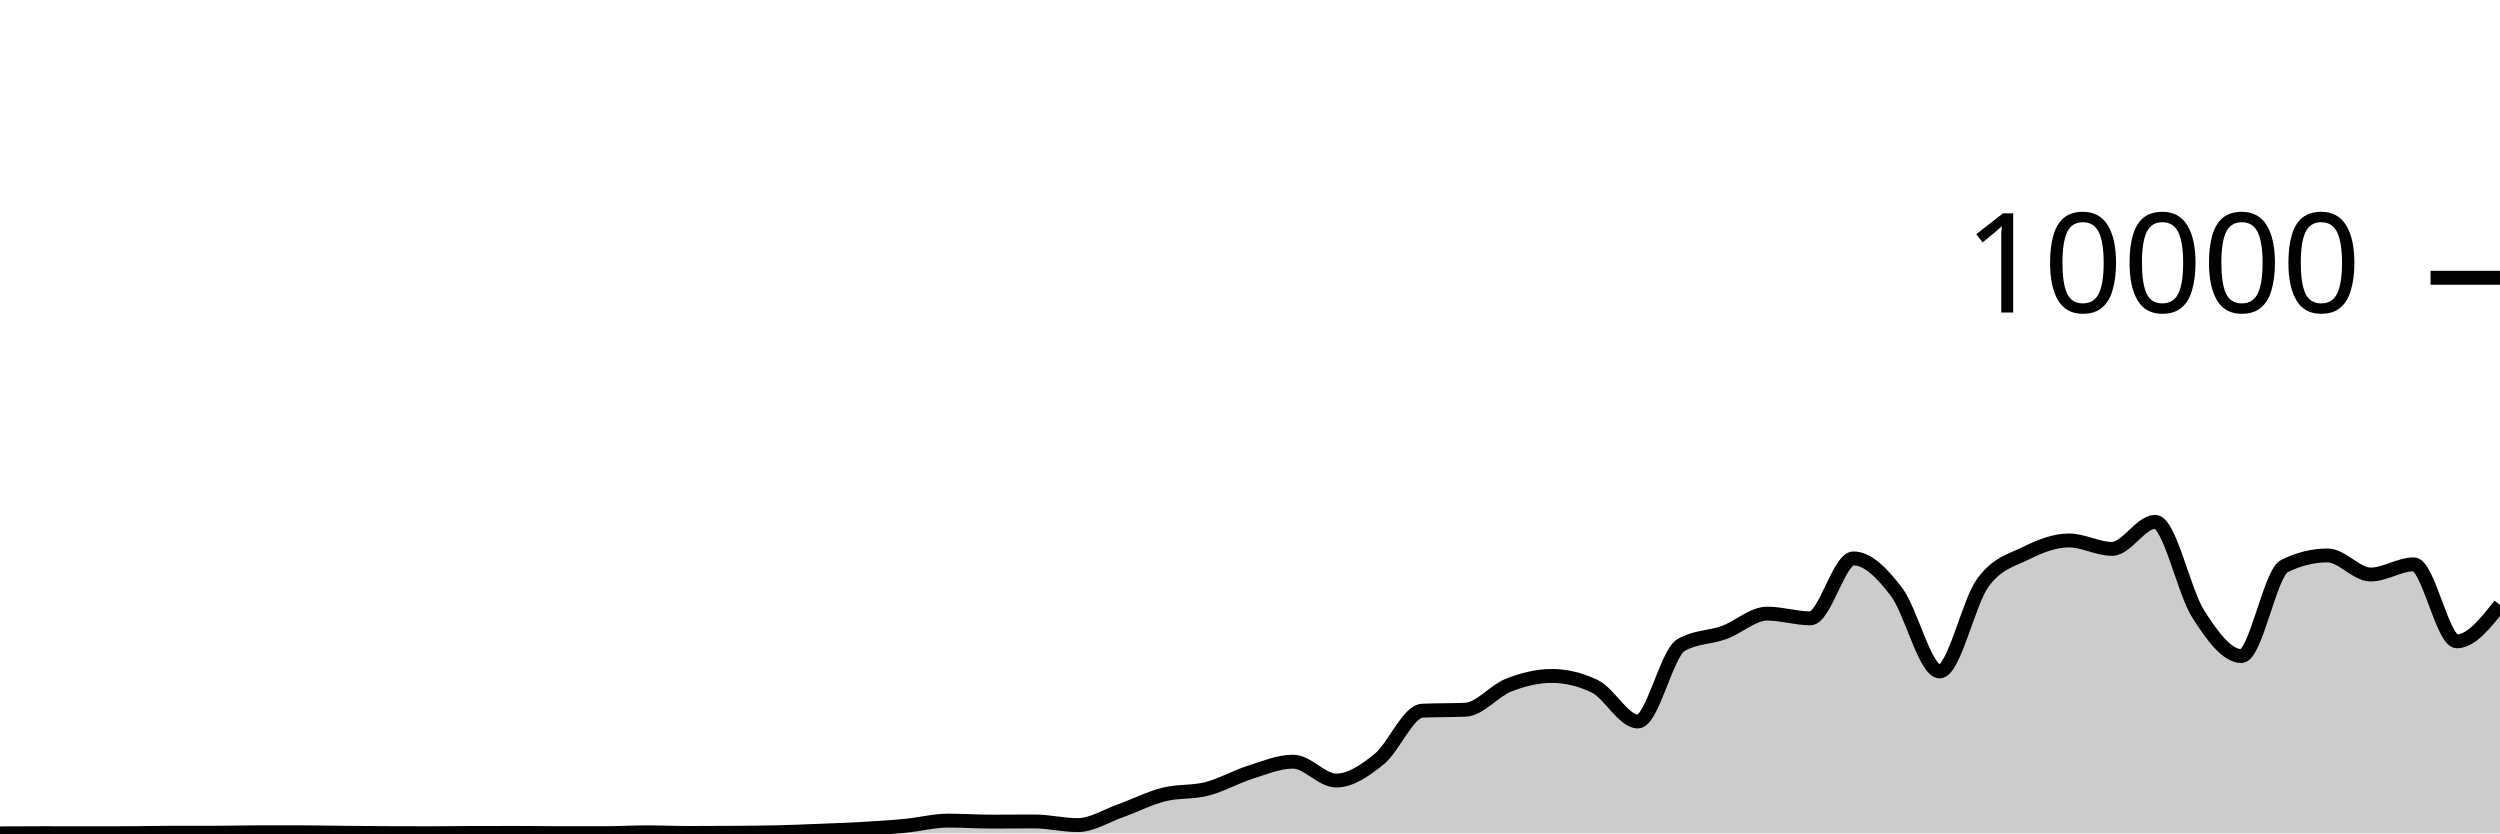
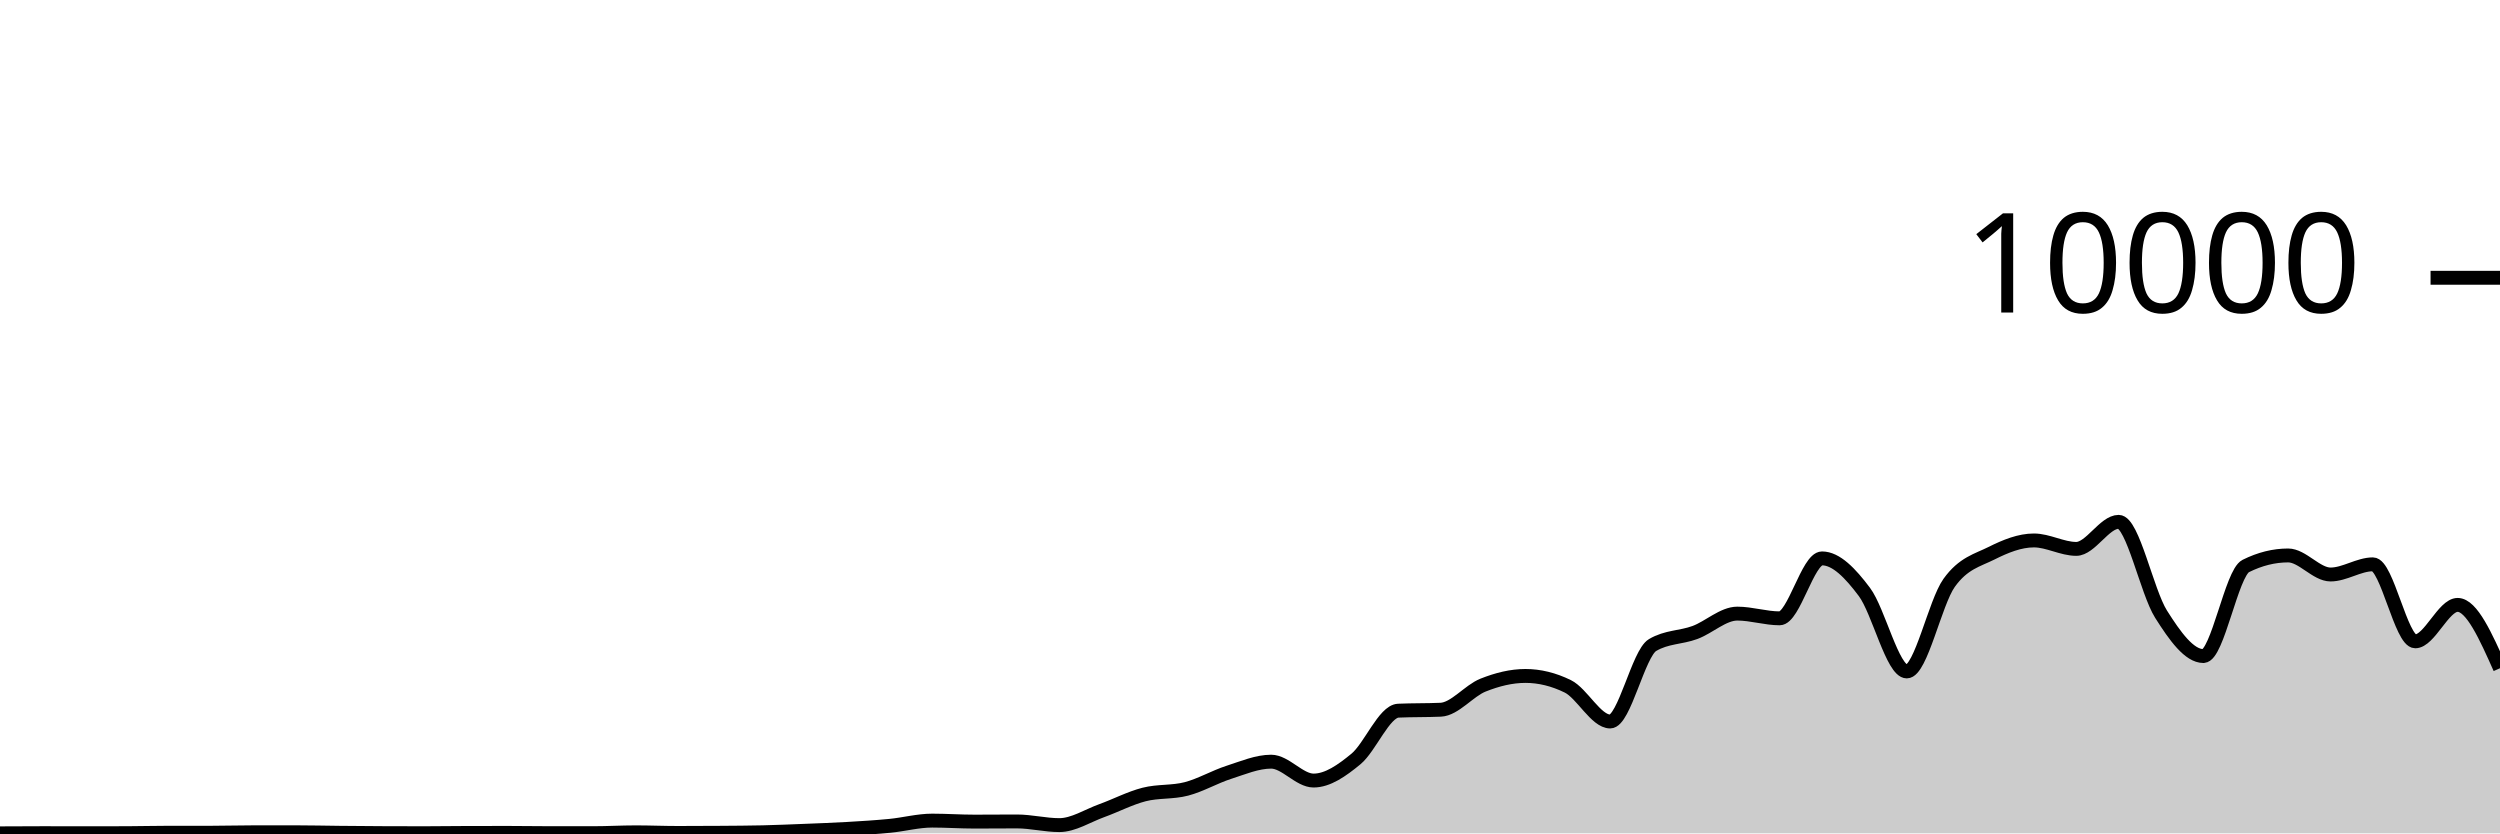
<svg xmlns="http://www.w3.org/2000/svg" viewBox="0 0 180 60">
  <g transform="translate(0,20)">
-     <path class="area" fill="rgba(0, 0, 0, 0.2)" d="M0,40C1.034,39.994,2.069,39.988,3.103,39.988C4.138,39.988,5.172,39.992,6.207,39.992C7.241,39.992,8.276,39.991,9.31,39.988C10.345,39.985,11.379,39.956,12.414,39.956C13.448,39.956,14.483,39.956,15.517,39.956C16.552,39.956,17.586,39.924,18.621,39.924C19.655,39.924,20.69,39.924,21.724,39.924C22.759,39.924,23.793,39.95,24.828,39.96C25.862,39.97,26.897,39.979,27.931,39.984C28.966,39.989,30,39.992,31.034,39.992C32.069,39.992,33.103,39.975,34.138,39.972C35.172,39.969,36.207,39.968,37.241,39.968C38.276,39.968,39.31,39.988,40.345,39.988C41.379,39.988,42.414,39.988,43.448,39.988C44.483,39.988,45.517,39.928,46.552,39.928C47.586,39.928,48.621,39.972,49.655,39.972C50.69,39.972,51.724,39.968,52.759,39.96C53.793,39.952,54.828,39.948,55.862,39.924C56.897,39.9,57.931,39.857,58.966,39.816C60,39.775,61.034,39.739,62.069,39.68C63.103,39.621,64.138,39.559,65.172,39.46C66.207,39.361,67.241,39.084,68.276,39.084C69.31,39.084,70.345,39.156,71.379,39.156C72.414,39.156,73.448,39.144,74.483,39.144C75.517,39.144,76.552,39.408,77.586,39.408C78.621,39.408,79.655,38.735,80.69,38.368C81.724,38.001,82.759,37.465,83.793,37.204C84.828,36.943,85.862,37.066,86.897,36.8C87.931,36.534,88.966,35.935,90,35.608C91.034,35.281,92.069,34.84,93.103,34.84C94.138,34.84,95.172,36.2,96.207,36.2C97.241,36.2,98.276,35.487,99.31,34.648C100.345,33.809,101.379,31.213,102.414,31.168C103.448,31.123,104.483,31.145,105.517,31.1C106.552,31.055,107.586,29.733,108.621,29.328C109.655,28.923,110.69,28.668,111.724,28.668C112.759,28.668,113.793,28.917,114.828,29.416C115.862,29.915,116.897,31.948,117.931,31.948C118.966,31.948,120,27.047,121.034,26.444C122.069,25.841,123.103,25.917,124.138,25.54C125.172,25.163,126.207,24.18,127.241,24.18C128.276,24.18,129.31,24.52,130.345,24.52C131.379,24.52,132.414,20.204,133.448,20.204C134.483,20.204,135.517,21.263,136.552,22.62C137.586,23.977,138.621,28.344,139.655,28.344C140.69,28.344,141.724,23.383,142.759,21.964C143.793,20.545,144.828,20.341,145.862,19.832C146.897,19.323,147.931,18.912,148.966,18.912C150,18.912,151.034,19.52,152.069,19.52C153.103,19.52,154.138,17.572,155.172,17.572C156.207,17.572,157.241,22.605,158.276,24.216C159.31,25.827,160.345,27.236,161.379,27.236C162.414,27.236,163.448,21.259,164.483,20.752C165.517,20.245,166.552,19.992,167.586,19.992C168.621,19.992,169.655,21.364,170.69,21.364C171.724,21.364,172.759,20.632,173.793,20.632C174.828,20.632,175.862,26.176,176.897,26.176C177.931,26.176,178.966,24.864,180,23.552L180,40C178.966,40,177.931,40,176.897,40C175.862,40,174.828,40,173.793,40C172.759,40,171.724,40,170.69,40C169.655,40,168.621,40,167.586,40C166.552,40,165.517,40,164.483,40C163.448,40,162.414,40,161.379,40C160.345,40,159.31,40,158.276,40C157.241,40,156.207,40,155.172,40C154.138,40,153.103,40,152.069,40C151.034,40,150,40,148.966,40C147.931,40,146.897,40,145.862,40C144.828,40,143.793,40,142.759,40C141.724,40,140.69,40,139.655,40C138.621,40,137.586,40,136.552,40C135.517,40,134.483,40,133.448,40C132.414,40,131.379,40,130.345,40C129.31,40,128.276,40,127.241,40C126.207,40,125.172,40,124.138,40C123.103,40,122.069,40,121.034,40C120,40,118.966,40,117.931,40C116.897,40,115.862,40,114.828,40C113.793,40,112.759,40,111.724,40C110.69,40,109.655,40,108.621,40C107.586,40,106.552,40,105.517,40C104.483,40,103.448,40,102.414,40C101.379,40,100.345,40,99.31,40C98.276,40,97.241,40,96.207,40C95.172,40,94.138,40,93.103,40C92.069,40,91.034,40,90,40C88.966,40,87.931,40,86.897,40C85.862,40,84.828,40,83.793,40C82.759,40,81.724,40,80.69,40C79.655,40,78.621,40,77.586,40C76.552,40,75.517,40,74.483,40C73.448,40,72.414,40,71.379,40C70.345,40,69.31,40,68.276,40C67.241,40,66.207,40,65.172,40C64.138,40,63.103,40,62.069,40C61.034,40,60,40,58.966,40C57.931,40,56.897,40,55.862,40C54.828,40,53.793,40,52.759,40C51.724,40,50.69,40,49.655,40C48.621,40,47.586,40,46.552,40C45.517,40,44.483,40,43.448,40C42.414,40,41.379,40,40.345,40C39.31,40,38.276,40,37.241,40C36.207,40,35.172,40,34.138,40C33.103,40,32.069,40,31.034,40C30,40,28.966,40,27.931,40C26.897,40,25.862,40,24.828,40C23.793,40,22.759,40,21.724,40C20.69,40,19.655,40,18.621,40C17.586,40,16.552,40,15.517,40C14.483,40,13.448,40,12.414,40C11.379,40,10.345,40,9.31,40C8.276,40,7.241,40,6.207,40C5.172,40,4.138,40,3.103,40C2.069,40,1.034,40,0,40Z" />
-     <path class="line" stroke="black" fill="none" d="M0,40C1.034,39.994,2.069,39.988,3.103,39.988C4.138,39.988,5.172,39.992,6.207,39.992C7.241,39.992,8.276,39.991,9.31,39.988C10.345,39.985,11.379,39.956,12.414,39.956C13.448,39.956,14.483,39.956,15.517,39.956C16.552,39.956,17.586,39.924,18.621,39.924C19.655,39.924,20.69,39.924,21.724,39.924C22.759,39.924,23.793,39.95,24.828,39.96C25.862,39.97,26.897,39.979,27.931,39.984C28.966,39.989,30,39.992,31.034,39.992C32.069,39.992,33.103,39.975,34.138,39.972C35.172,39.969,36.207,39.968,37.241,39.968C38.276,39.968,39.31,39.988,40.345,39.988C41.379,39.988,42.414,39.988,43.448,39.988C44.483,39.988,45.517,39.928,46.552,39.928C47.586,39.928,48.621,39.972,49.655,39.972C50.69,39.972,51.724,39.968,52.759,39.96C53.793,39.952,54.828,39.948,55.862,39.924C56.897,39.9,57.931,39.857,58.966,39.816C60,39.775,61.034,39.739,62.069,39.68C63.103,39.621,64.138,39.559,65.172,39.46C66.207,39.361,67.241,39.084,68.276,39.084C69.31,39.084,70.345,39.156,71.379,39.156C72.414,39.156,73.448,39.144,74.483,39.144C75.517,39.144,76.552,39.408,77.586,39.408C78.621,39.408,79.655,38.735,80.69,38.368C81.724,38.001,82.759,37.465,83.793,37.204C84.828,36.943,85.862,37.066,86.897,36.8C87.931,36.534,88.966,35.935,90,35.608C91.034,35.281,92.069,34.84,93.103,34.84C94.138,34.84,95.172,36.2,96.207,36.2C97.241,36.2,98.276,35.487,99.31,34.648C100.345,33.809,101.379,31.213,102.414,31.168C103.448,31.123,104.483,31.145,105.517,31.1C106.552,31.055,107.586,29.733,108.621,29.328C109.655,28.923,110.69,28.668,111.724,28.668C112.759,28.668,113.793,28.917,114.828,29.416C115.862,29.915,116.897,31.948,117.931,31.948C118.966,31.948,120,27.047,121.034,26.444C122.069,25.841,123.103,25.917,124.138,25.54C125.172,25.163,126.207,24.18,127.241,24.18C128.276,24.18,129.31,24.52,130.345,24.52C131.379,24.52,132.414,20.204,133.448,20.204C134.483,20.204,135.517,21.263,136.552,22.62C137.586,23.977,138.621,28.344,139.655,28.344C140.69,28.344,141.724,23.383,142.759,21.964C143.793,20.545,144.828,20.341,145.862,19.832C146.897,19.323,147.931,18.912,148.966,18.912C150,18.912,151.034,19.52,152.069,19.52C153.103,19.52,154.138,17.572,155.172,17.572C156.207,17.572,157.241,22.605,158.276,24.216C159.31,25.827,160.345,27.236,161.379,27.236C162.414,27.236,163.448,21.259,164.483,20.752C165.517,20.245,166.552,19.992,167.586,19.992C168.621,19.992,169.655,21.364,170.69,21.364C171.724,21.364,172.759,20.632,173.793,20.632C174.828,20.632,175.862,26.176,176.897,26.176C177.931,26.176,178.966,24.864,180,23.552" />
+     <path class="area" fill="rgba(0, 0, 0, 0.2)" d="M0,40C1.017,39.994,2.034,39.988,3.051,39.988C4.068,39.988,5.085,39.992,6.102,39.992C7.119,39.992,8.136,39.991,9.153,39.988C10.169,39.985,11.186,39.956,12.203,39.956C13.22,39.956,14.237,39.956,15.254,39.956C16.271,39.956,17.288,39.924,18.305,39.924C19.322,39.924,20.339,39.924,21.356,39.924C22.373,39.924,23.39,39.95,24.407,39.96C25.424,39.97,26.441,39.979,27.458,39.984C28.475,39.989,29.492,39.992,30.508,39.992C31.525,39.992,32.542,39.975,33.559,39.972C34.576,39.969,35.593,39.968,36.61,39.968C37.627,39.968,38.644,39.988,39.661,39.988C40.678,39.988,41.695,39.988,42.712,39.988C43.729,39.988,44.746,39.928,45.763,39.928C46.78,39.928,47.797,39.972,48.814,39.972C49.831,39.972,50.847,39.968,51.864,39.96C52.881,39.952,53.898,39.948,54.915,39.924C55.932,39.9,56.949,39.857,57.966,39.816C58.983,39.775,60,39.739,61.017,39.68C62.034,39.621,63.051,39.559,64.068,39.46C65.085,39.361,66.102,39.084,67.119,39.084C68.136,39.084,69.153,39.156,70.169,39.156C71.186,39.156,72.203,39.144,73.22,39.144C74.237,39.144,75.254,39.408,76.271,39.408C77.288,39.408,78.305,38.735,79.322,38.368C80.339,38.001,81.356,37.465,82.373,37.204C83.39,36.943,84.407,37.066,85.424,36.8C86.441,36.534,87.458,35.935,88.475,35.608C89.492,35.281,90.508,34.84,91.525,34.84C92.542,34.84,93.559,36.2,94.576,36.2C95.593,36.2,96.61,35.487,97.627,34.648C98.644,33.809,99.661,31.213,100.678,31.168C101.695,31.123,102.712,31.145,103.729,31.1C104.746,31.055,105.763,29.733,106.78,29.328C107.797,28.923,108.814,28.668,109.831,28.668C110.847,28.668,111.864,28.917,112.881,29.416C113.898,29.915,114.915,31.948,115.932,31.948C116.949,31.948,117.966,27.047,118.983,26.444C120,25.841,121.017,25.917,122.034,25.54C123.051,25.163,124.068,24.18,125.085,24.18C126.102,24.18,127.119,24.52,128.136,24.52C129.153,24.52,130.169,20.204,131.186,20.204C132.203,20.204,133.22,21.263,134.237,22.62C135.254,23.977,136.271,28.344,137.288,28.344C138.305,28.344,139.322,23.383,140.339,21.964C141.356,20.545,142.373,20.341,143.39,19.832C144.407,19.323,145.424,18.912,146.441,18.912C147.458,18.912,148.475,19.52,149.492,19.52C150.508,19.52,151.525,17.572,152.542,17.572C153.559,17.572,154.576,22.605,155.593,24.216C156.61,25.827,157.627,27.236,158.644,27.236C159.661,27.236,160.678,21.259,161.695,20.752C162.712,20.245,163.729,19.992,164.746,19.992C165.763,19.992,166.78,21.364,167.797,21.364C168.814,21.364,169.831,20.632,170.847,20.632C171.864,20.632,172.881,26.176,173.898,26.176C174.915,26.176,175.932,23.552,176.949,23.552C177.966,23.552,178.983,25.832,180,28.112L180,40C178.983,40,177.966,40,176.949,40C175.932,40,174.915,40,173.898,40C172.881,40,171.864,40,170.847,40C169.831,40,168.814,40,167.797,40C166.78,40,165.763,40,164.746,40C163.729,40,162.712,40,161.695,40C160.678,40,159.661,40,158.644,40C157.627,40,156.61,40,155.593,40C154.576,40,153.559,40,152.542,40C151.525,40,150.508,40,149.492,40C148.475,40,147.458,40,146.441,40C145.424,40,144.407,40,143.39,40C142.373,40,141.356,40,140.339,40C139.322,40,138.305,40,137.288,40C136.271,40,135.254,40,134.237,40C133.22,40,132.203,40,131.186,40C130.169,40,129.153,40,128.136,40C127.119,40,126.102,40,125.085,40C124.068,40,123.051,40,122.034,40C121.017,40,120,40,118.983,40C117.966,40,116.949,40,115.932,40C114.915,40,113.898,40,112.881,40C111.864,40,110.847,40,109.831,40C108.814,40,107.797,40,106.78,40C105.763,40,104.746,40,103.729,40C102.712,40,101.695,40,100.678,40C99.661,40,98.644,40,97.627,40C96.61,40,95.593,40,94.576,40C93.559,40,92.542,40,91.525,40C90.508,40,89.492,40,88.475,40C87.458,40,86.441,40,85.424,40C84.407,40,83.39,40,82.373,40C81.356,40,80.339,40,79.322,40C78.305,40,77.288,40,76.271,40C75.254,40,74.237,40,73.22,40C72.203,40,71.186,40,70.169,40C69.153,40,68.136,40,67.119,40C66.102,40,65.085,40,64.068,40C63.051,40,62.034,40,61.017,40C60,40,58.983,40,57.966,40C56.949,40,55.932,40,54.915,40C53.898,40,52.881,40,51.864,40C50.847,40,49.831,40,48.814,40C47.797,40,46.78,40,45.763,40C44.746,40,43.729,40,42.712,40C41.695,40,40.678,40,39.661,40C38.644,40,37.627,40,36.61,40C35.593,40,34.576,40,33.559,40C32.542,40,31.525,40,30.508,40C29.492,40,28.475,40,27.458,40C26.441,40,25.424,40,24.407,40C23.39,40,22.373,40,21.356,40C20.339,40,19.322,40,18.305,40C17.288,40,16.271,40,15.254,40C14.237,40,13.22,40,12.203,40C11.186,40,10.169,40,9.153,40C8.136,40,7.119,40,6.102,40C5.085,40,4.068,40,3.051,40C2.034,40,1.017,40,0,40Z" />
+     <path class="line" stroke="black" fill="none" d="M0,40C1.017,39.994,2.034,39.988,3.051,39.988C4.068,39.988,5.085,39.992,6.102,39.992C7.119,39.992,8.136,39.991,9.153,39.988C10.169,39.985,11.186,39.956,12.203,39.956C13.22,39.956,14.237,39.956,15.254,39.956C16.271,39.956,17.288,39.924,18.305,39.924C19.322,39.924,20.339,39.924,21.356,39.924C22.373,39.924,23.39,39.95,24.407,39.96C25.424,39.97,26.441,39.979,27.458,39.984C28.475,39.989,29.492,39.992,30.508,39.992C31.525,39.992,32.542,39.975,33.559,39.972C34.576,39.969,35.593,39.968,36.61,39.968C37.627,39.968,38.644,39.988,39.661,39.988C40.678,39.988,41.695,39.988,42.712,39.988C43.729,39.988,44.746,39.928,45.763,39.928C46.78,39.928,47.797,39.972,48.814,39.972C49.831,39.972,50.847,39.968,51.864,39.96C52.881,39.952,53.898,39.948,54.915,39.924C55.932,39.9,56.949,39.857,57.966,39.816C58.983,39.775,60,39.739,61.017,39.68C62.034,39.621,63.051,39.559,64.068,39.46C65.085,39.361,66.102,39.084,67.119,39.084C68.136,39.084,69.153,39.156,70.169,39.156C71.186,39.156,72.203,39.144,73.22,39.144C74.237,39.144,75.254,39.408,76.271,39.408C77.288,39.408,78.305,38.735,79.322,38.368C80.339,38.001,81.356,37.465,82.373,37.204C83.39,36.943,84.407,37.066,85.424,36.8C86.441,36.534,87.458,35.935,88.475,35.608C89.492,35.281,90.508,34.84,91.525,34.84C92.542,34.84,93.559,36.2,94.576,36.2C95.593,36.2,96.61,35.487,97.627,34.648C98.644,33.809,99.661,31.213,100.678,31.168C101.695,31.123,102.712,31.145,103.729,31.1C104.746,31.055,105.763,29.733,106.78,29.328C107.797,28.923,108.814,28.668,109.831,28.668C110.847,28.668,111.864,28.917,112.881,29.416C113.898,29.915,114.915,31.948,115.932,31.948C116.949,31.948,117.966,27.047,118.983,26.444C120,25.841,121.017,25.917,122.034,25.54C123.051,25.163,124.068,24.18,125.085,24.18C126.102,24.18,127.119,24.52,128.136,24.52C129.153,24.52,130.169,20.204,131.186,20.204C132.203,20.204,133.22,21.263,134.237,22.62C135.254,23.977,136.271,28.344,137.288,28.344C138.305,28.344,139.322,23.383,140.339,21.964C141.356,20.545,142.373,20.341,143.39,19.832C144.407,19.323,145.424,18.912,146.441,18.912C147.458,18.912,148.475,19.52,149.492,19.52C150.508,19.52,151.525,17.572,152.542,17.572C153.559,17.572,154.576,22.605,155.593,24.216C156.61,25.827,157.627,27.236,158.644,27.236C159.661,27.236,160.678,21.259,161.695,20.752C162.712,20.245,163.729,19.992,164.746,19.992C165.763,19.992,166.78,21.364,167.797,21.364C168.814,21.364,169.831,20.632,170.847,20.632C171.864,20.632,172.881,26.176,173.898,26.176C174.915,26.176,175.932,23.552,176.949,23.552C177.966,23.552,178.983,25.832,180,28.112" />
    <path class="axis-ceiling" stroke-width="1" stroke="black" fill="none" d="M175,0L180,0" />
    <text class="axis-ceiling-label" font-family="sans-serif" text-anchor="end" font-size="10px" x="170" y="2.5">10000</text>
  </g>
</svg>
